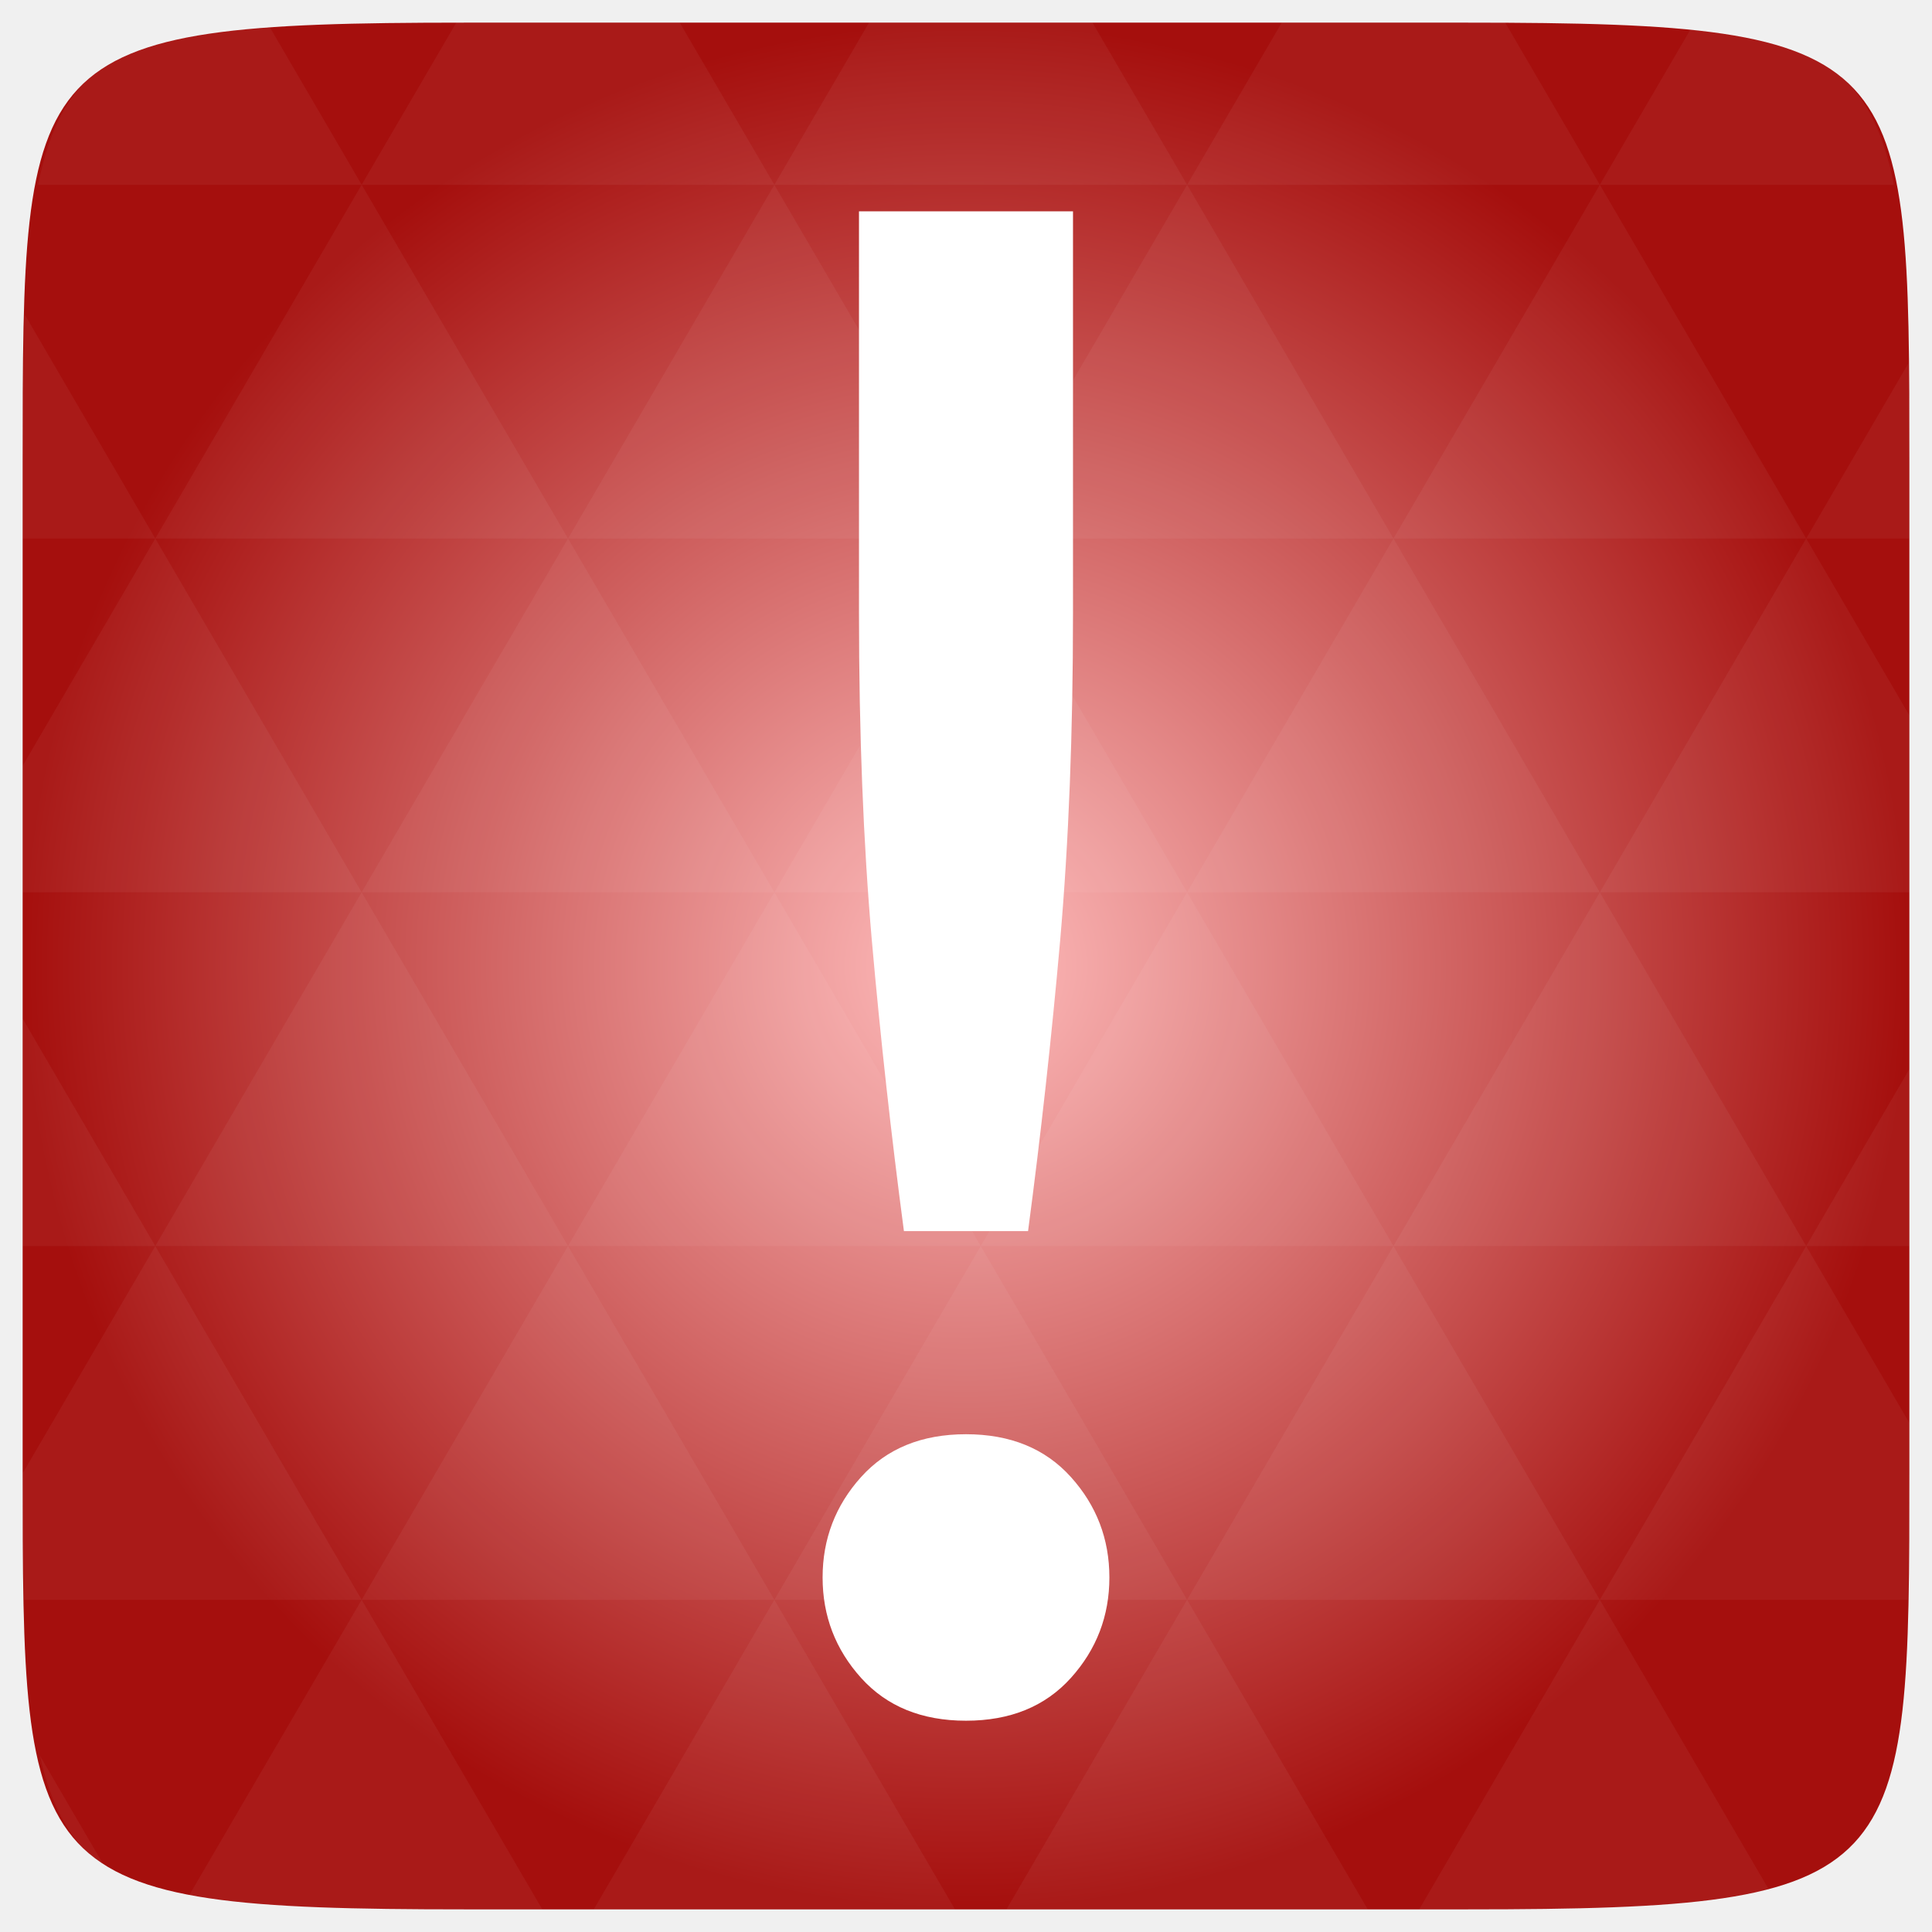
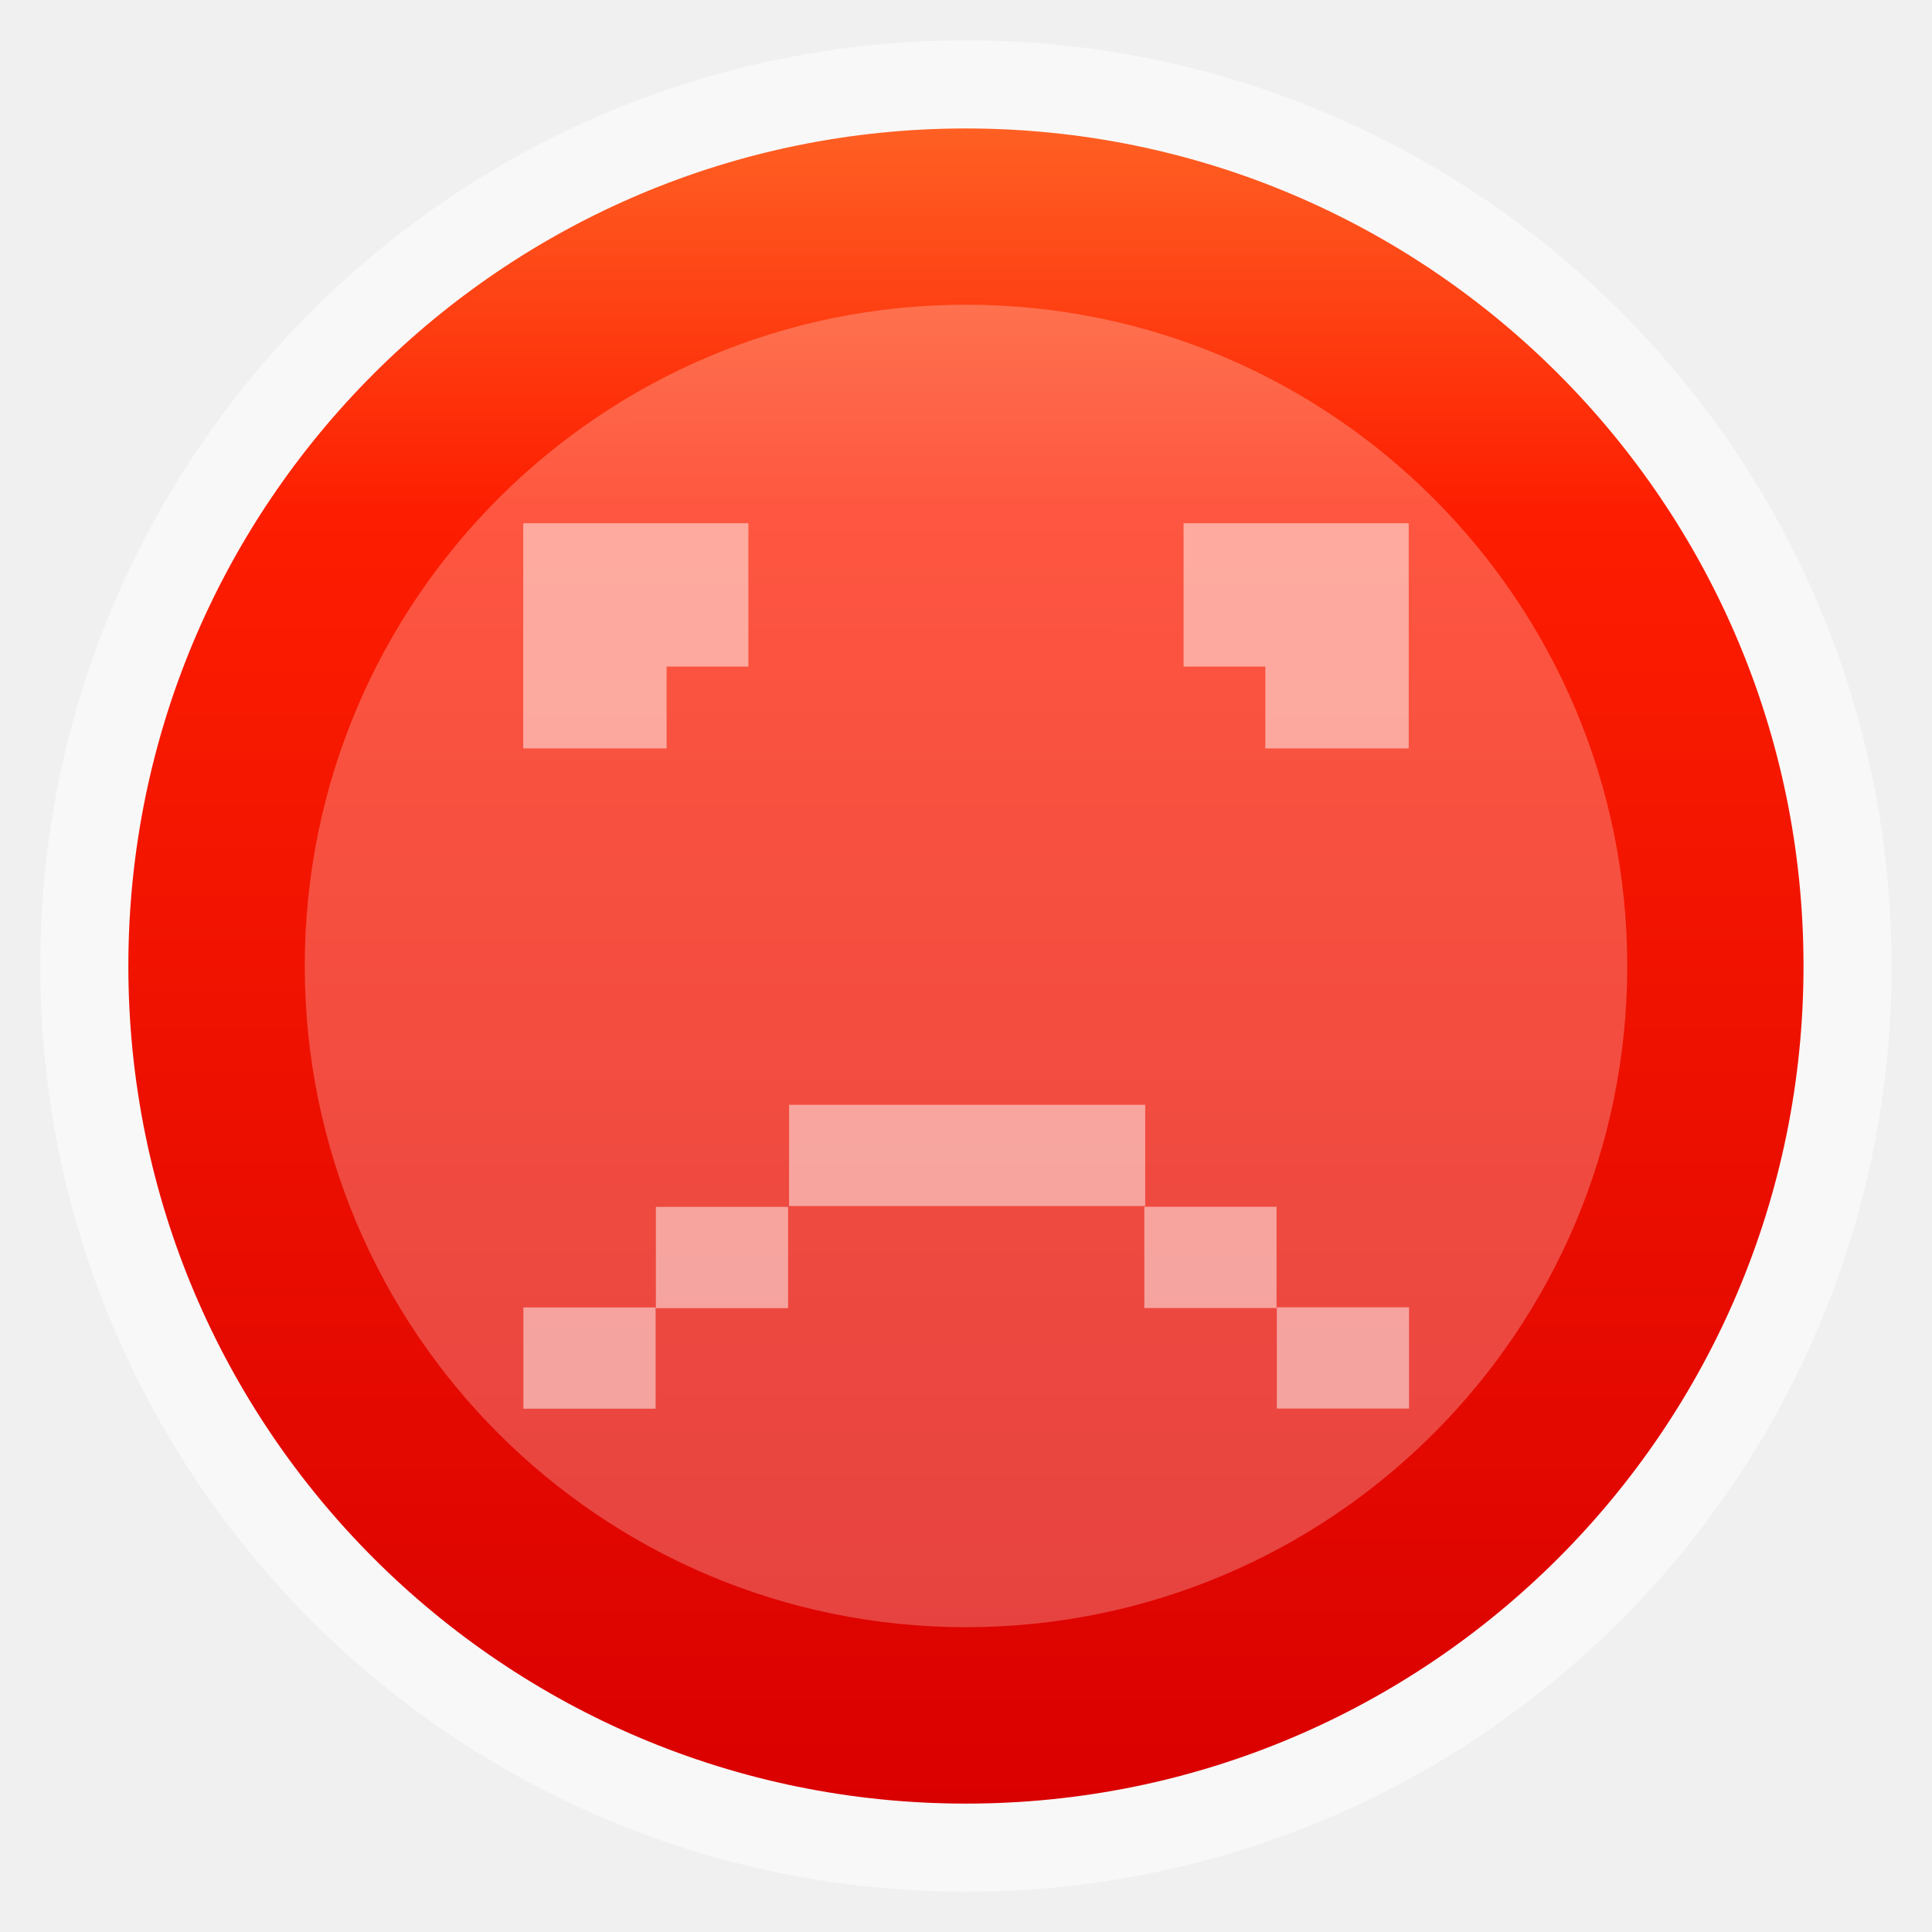
- <svg xmlns="http://www.w3.org/2000/svg" xmlns:xlink="http://www.w3.org/1999/xlink" viewBox="0 0 256 256">
-   <defs>
-     <linearGradient id="linearGradient3784-0-9-8">
-       <stop offset="0" style="stop-color:#ffbdbd" />
-       <stop offset="1" style="stop-color:#a50f0d" />
+ <svg xmlns="http://www.w3.org/2000/svg" xmlns:xlink="http://www.w3.org/1999/xlink" width="48" height="48" id="svg2" version="1.1" viewBox="0 0 13.547 13.547">
+   <defs id="defs4">
+     <linearGradient id="linearGradient3778">
+       <stop style="stop-color:#ff6124;stop-opacity:1;" offset="0" id="stop3780" />
+       <stop id="stop3973" offset="0.233" style="stop-color:#fd1d00;stop-opacity:1;" />
+       <stop style="stop-color:#d90000;stop-opacity:1;" offset="1" id="stop3782" />
    </linearGradient>
-     <radialGradient cx="148.004" cy="160" gradientTransform="matrix(.97656 0 0 .97656 -16.5349 -236.25)" r="128" id="radialGradient4432" xlink:href="#linearGradient3784-0-9-8" gradientUnits="userSpaceOnUse" />
+     <linearGradient id="linearGradient4460">
+       <stop style="stop-color:#2ea7c9;stop-opacity:1" offset="0" id="stop4462" />
+       <stop style="stop-color:#5ecee1;stop-opacity:1" offset="1" id="stop4464" />
+     </linearGradient>
+     <linearGradient x2="0" gradientUnits="userSpaceOnUse" y2="1004.847" y1="1053.158" id="linearGradient3787" xlink:href="#linearGradient3896" />
+     <linearGradient id="linearGradient3896">
+       <stop id="stop3015" style="stop-color:#262626" offset="0" />
+       <stop id="stop3017" style="stop-color:#7b7b7b" offset="1" />
+     </linearGradient>
+     <linearGradient xlink:href="#linearGradient3778" id="linearGradient3784" x1="6.939" y1="284.3" x2="6.94" y2="296.153" gradientUnits="userSpaceOnUse" />
  </defs>
-   <g transform="translate(0 208)">
-     <path style="fill:url(#radialGradient4432);color:#bebebe" d="m 253,-146.406 0,132.812 C 253,41.094 253,45 194.406,45 L 61.594,45 C 3,45 3,41.094 3,-13.594 l 0,-132.812 C 3,-201.094 3,-205 61.594,-205 l 132.812,0 C 253,-205 253,-201.094 253,-146.406 z" />
-     <path style="opacity:.05;fill:#fff" d="m 204.08,44.994 c 13.555,-0.064 23.349,-0.435 30.457,-2.35 L 211.984,3.979 188.059,44.994 l 6.348,0 c 3.418,0 6.641,0.014 9.674,0 z m 7.904,-41.014 -27.344,-46.874 -27.344,46.874 54.688,0 z m 0,0 40.802,0 C 252.951,-1.204 253,-7.023 253,-13.598 l 0,-5.859 -13.672,-23.437 -27.344,46.874 z m 27.344,-46.874 -27.344,-46.874 -27.344,46.874 54.688,0 z m 0,0 13.672,0 0,-23.437 -13.672,23.437 z m -54.688,0 -27.344,-46.874 -27.344,46.874 54.688,0 z m -54.688,0 -27.344,46.874 54.688,0 -27.344,-46.874 z m 0,0 -27.344,-46.874 -27.344,46.874 54.687,0 z m -54.687,0 -27.344,46.874 54.688,0 -27.344,-46.874 z m 0,0 -27.344,-46.874 -27.344,46.874 54.688,0 z m -54.688,0 L 3,-12.774 c 0.003,6.226 0.056,11.798 0.214,16.754 l 44.708,0 -27.344,-46.874 z m 0,0 L 3,-73.014 l 0,30.12 17.578,0 z M 47.922,3.979 24.912,43.407 c 8.527,1.572 20.312,1.587 36.682,1.587 l 10.254,0 L 47.922,3.979 z m 0,-93.747 L 20.578,-136.642 3,-106.522 l 0,16.754 44.922,0 z m 0,0 54.688,0 -27.344,-46.874 -27.344,46.874 z m 27.344,-46.874 -27.344,-46.874 -27.344,46.874 54.688,0 z m 0,0 54.687,0 -27.344,-46.874 -27.344,46.874 z m 27.344,-46.874 -12.543,-21.484 -28.473,0 c -0.399,0 -0.736,-1e-5 -1.129,0 l -12.543,21.484 54.688,0 z m 0,0 54.688,0 -12.543,-21.484 -29.602,0 -12.543,21.484 z m 54.688,0 54.688,0 -12.543,-21.484 c -1.673,-0.002 -3.256,0 -5.035,0 l -24.567,0 -12.543,21.484 z m 0,0 -27.344,46.874 54.688,0 -27.344,-46.874 z m 27.344,46.874 54.688,0 -27.344,-46.874 -27.344,46.874 z m 0,0 -27.344,46.874 54.688,0 -27.344,-46.874 z m 27.344,46.874 41.016,0 0,-23.437 -13.672,-23.437 -27.344,46.874 z m 27.344,-46.874 13.672,0 0,-9.765 c 0,-4.895 -0.04,-9.347 -0.122,-13.458 l -13.55,23.223 z m -82.031,46.874 -27.344,-46.874 -27.344,46.874 54.688,0 z m 54.688,-93.747 38.971,0 c -2.95,-14.715 -10.051,-19.356 -26.825,-20.812 l -12.146,20.812 z m -164.063,0 -12.299,-21.087 c -19.509,1.109 -27.416,5.311 -30.579,21.087 l 42.877,0 z m -27.344,46.874 -17.273,-29.632 C 3.075,-160.539 3,-153.965 3,-146.407 l 0,9.765 17.578,0 z M 102.609,3.979 78.684,44.994 l 47.852,0 -23.926,-41.014 z m 54.688,0 -23.926,41.014 47.852,0 L 157.297,3.979 z M 13.834,39.287 5.289,24.639 c 1.572,7.029 4.192,11.641 8.545,14.648 z" />
-   </g>
-   <g style="fill:#fff;word-spacing:0;line-height:125%;letter-spacing:0" transform="matrix(7.08955 0 0 7.08215 -56.51337 -.44579)">
-     <path d="m 28.026,11.537 c -8e-6,2.24 -0.08,4.28 -0.24,6.12 -0.16,1.813 -0.36,3.627 -0.6,5.44 l -2.32,0 c -0.24,-1.813 -0.44,-3.627 -0.6,-5.44 -0.16,-1.84 -0.24,-3.88 -0.24,-6.12 l 0,-7.52 4,0 0,7.52 m 0.68,18.04 c -8e-6,0.72 -0.24,1.347 -0.72,1.88 -0.48,0.533 -1.133,0.8 -1.96,0.8 -0.827,-10e-7 -1.48,-0.267 -1.96,-0.8 -0.48,-0.533 -0.72,-1.16 -0.72,-1.88 -3e-6,-0.72 0.24,-1.347 0.72,-1.88 0.48,-0.533 1.133,-0.8 1.96,-0.8 0.827,4e-6 1.48,0.267 1.96,0.8 0.48,0.533 0.72,1.16 0.72,1.88" />
+   <g id="layer1" transform="translate(-1.8188194e-7,-283.4533)">
+     <rect style="opacity:0.5;fill:#ffffff;fill-opacity:1;fill-rule:evenodd;stroke:none" id="rect3330" width="12.982" height="12.982" x="0.282" y="283.736" ry="6.491" />
+     <rect ry="5.873" y="284.354" x="0.9" height="11.746" width="11.746" id="rect4498" style="fill:url(#linearGradient3784);fill-opacity:1.0;fill-rule:evenodd;stroke:none" />
+     <rect style="opacity:0.5;fill:#ffffff;fill-opacity:0.498;fill-rule:evenodd;stroke:none" id="rect4496" width="9.273" height="9.273" x="2.137" y="285.59" ry="4.637" />
+     <path style="fill:#ffffff;fill-opacity:0.498" d="M 13 13 L 13 18.594 L 16.562 18.594 L 16.562 16.562 L 18.594 16.562 L 18.594 13 L 13 13 z " transform="matrix(0.2822222,0,0,0.2822222,1.8188194e-7,283.4533)" id="rect3020" />
+     <path style="fill:#ffffff;fill-opacity:0.498" d="M 29.406 13 L 29.406 16.562 L 31.438 16.562 L 31.438 18.594 L 35 18.594 L 35 13 L 29.406 13 z " transform="matrix(0.2822222,0,0,0.2822222,1.8188194e-7,283.4533)" id="rect3020-5" />
+     <rect style="fill:#ffffff;fill-opacity:0.498" id="rect3020-1" width="0.927" height="0.71" x="3.67" y="292.621" />
+     <rect style="fill:#ffffff;fill-opacity:0.498" id="rect3020-1-6" width="0.927" height="0.71" x="4.599" y="291.916" />
+     <rect style="fill:#ffffff;fill-opacity:0.498" id="rect3020-1-5" width="0.927" height="0.71" x="-9.88" y="292.62" transform="scale(-1,1)" />
+     <rect style="fill:#ffffff;fill-opacity:0.498" id="rect3020-1-6-1" width="0.927" height="0.71" x="-8.951" y="291.915" transform="scale(-1,1)" />
+     <rect style="fill:#ffffff;fill-opacity:0.498" id="rect3020-1-6-11" width="2.497" height="0.71" x="5.533" y="291.2" />
  </g>
</svg>
